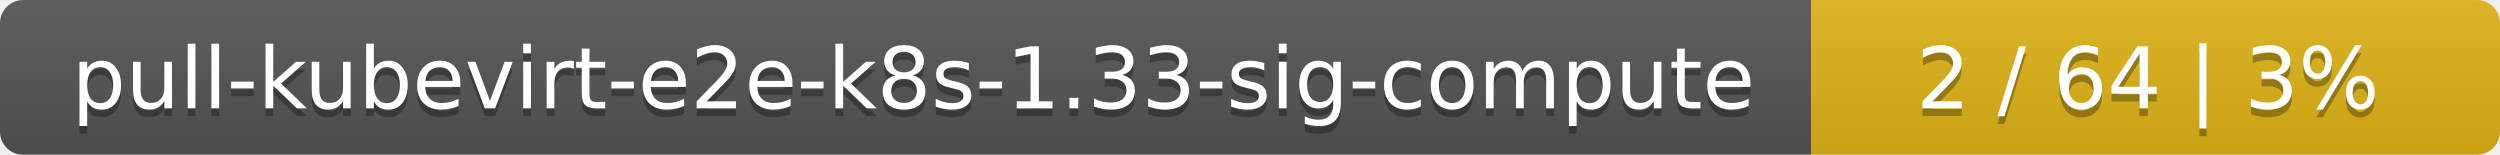
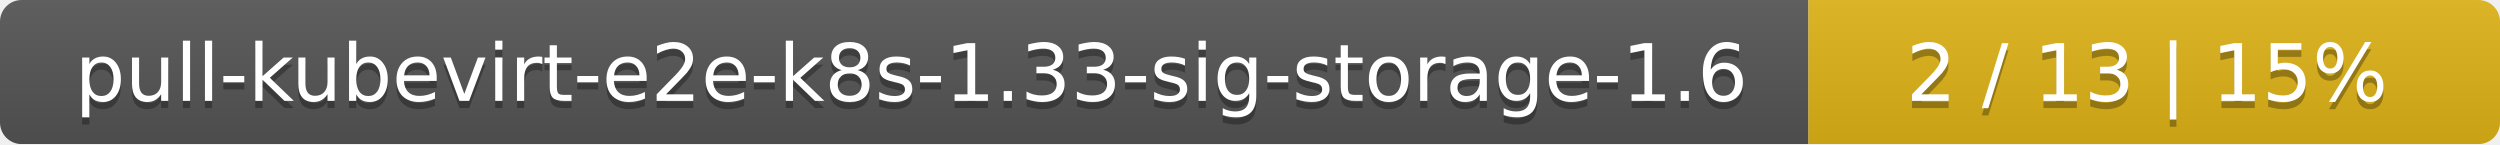
- <svg xmlns="http://www.w3.org/2000/svg" width="323" height="20">
+ <svg xmlns="http://www.w3.org/2000/svg" width="347" height="20">
  <linearGradient id="smooth" x2="0" y2="100%">
    <stop offset="0" stop-color="#bbb" stop-opacity=".1" />
    <stop offset="1" stop-opacity=".1" />
  </linearGradient>
  <mask id="round">
-     <rect width="323" height="20" rx="3" fill="#fff" />
+     <rect width="347" height="20" rx="3" fill="#fff" />
  </mask>
  <g mask="url(#round)">
-     <rect width="234" height="20" fill="#555" />
-     <rect x="234" width="89" height="20" fill="#dfb317" />
-     <rect width="323" height="20" fill="url(#smooth)" />
+     <rect width="251" height="20" fill="#555" />
+     <rect x="251" width="96" height="20" fill="#dfb317" />
+     <rect width="347" height="20" fill="url(#smooth)" />
  </g>
  <g fill="#fff" text-anchor="middle" font-family="DejaVu Sans,Verdana,Geneva,sans-serif" font-size="11">
-     <text x="118" y="15" fill="#010101" fill-opacity=".3">pull-kubevirt-e2e-k8s-1.33-sig-compute</text>
-     <text x="118" y="14">pull-kubevirt-e2e-k8s-1.33-sig-compute</text>
-     <text x="277.5" y="15" fill="#010101" fill-opacity=".3">2 / 64    |    3%</text>
-     <text x="277.5" y="14">2 / 64    |    3%</text>
+     <text x="126.5" y="15" fill="#010101" fill-opacity=".3">pull-kubevirt-e2e-k8s-1.33-sig-storage-1.6</text>
+     <text x="126.5" y="14">pull-kubevirt-e2e-k8s-1.33-sig-storage-1.6</text>
+     <text x="298" y="15" fill="#010101" fill-opacity=".3">2 / 13    |    15%</text>
+     <text x="298" y="14">2 / 13    |    15%</text>
  </g>
</svg>
